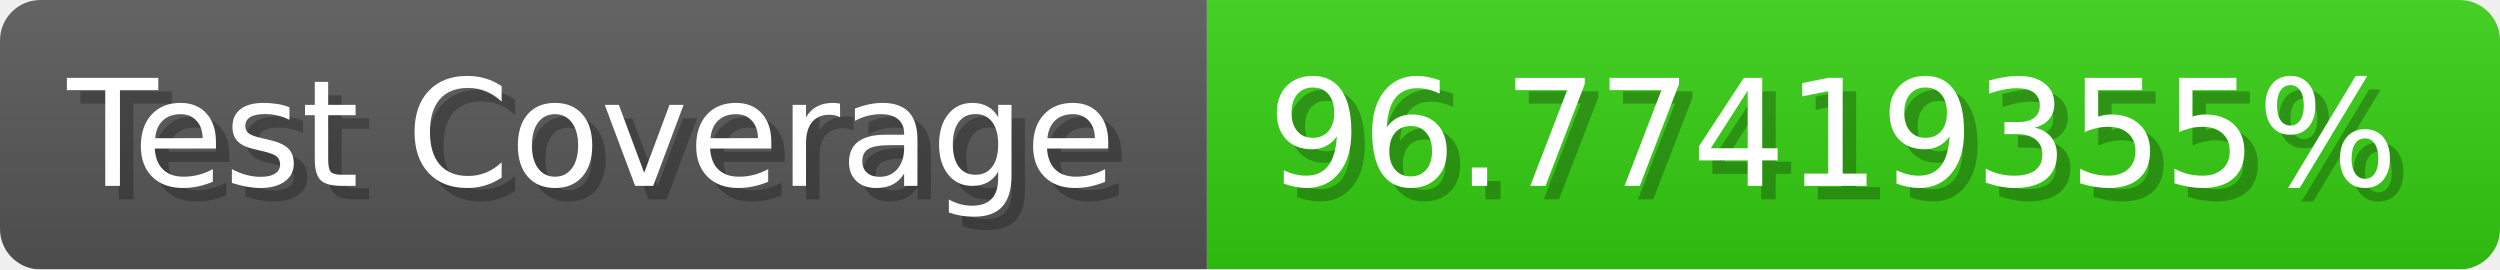
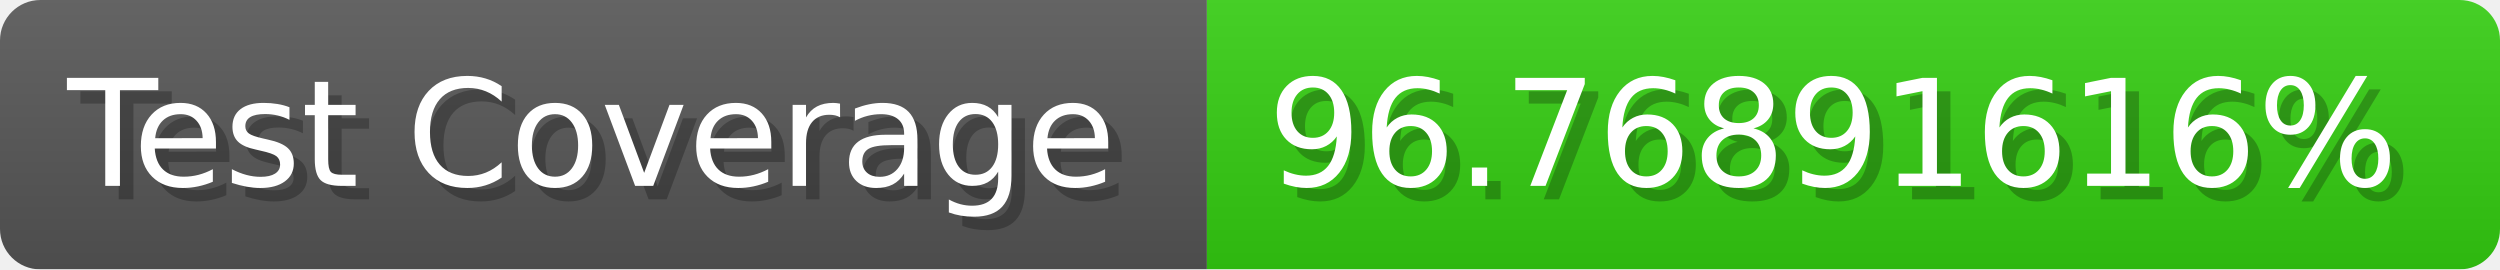
- <svg xmlns="http://www.w3.org/2000/svg" width="185.6" height="20" viewBox="0 0 1856 200" role="img" aria-label="Test Coverage: 96.77419355%">
+ <svg xmlns="http://www.w3.org/2000/svg" width="185.6" height="20" viewBox="0 0 1856 200" role="img" aria-label="Test Coverage: 96.76891616%">
  <linearGradient id="a" x2="0" y2="100%">
    <stop offset="0" stop-opacity=".1" stop-color="#EEE" />
    <stop offset="1" stop-opacity=".1" />
  </linearGradient>
  <mask id="m">
    <rect width="1856" height="200" rx="30" fill="#FFF" />
  </mask>
  <g mask="url(#m)">
    <rect width="896" height="200" fill="#555" />
    <rect width="960" height="200" fill="#3C1" x="896" />
    <rect width="1856" height="200" fill="url(#a)" />
  </g>
  <g aria-hidden="true" fill="#fff" text-anchor="start" font-family="Verdana,DejaVu Sans,sans-serif" font-size="110">
    <text x="60" y="148" textLength="796" fill="#000" opacity="0.25">Test Coverage</text>
    <text x="50" y="138" textLength="796">Test Coverage</text>
-     <text x="951" y="148" textLength="860" fill="#000" opacity="0.25">96.77419355%</text>
-     <text x="941" y="138" textLength="860">96.77419355%</text>
+     <text x="951" y="148" textLength="860" fill="#000" opacity="0.25">96.76891616%</text>
+     <text x="941" y="138" textLength="860">96.76891616%</text>
  </g>
</svg>
